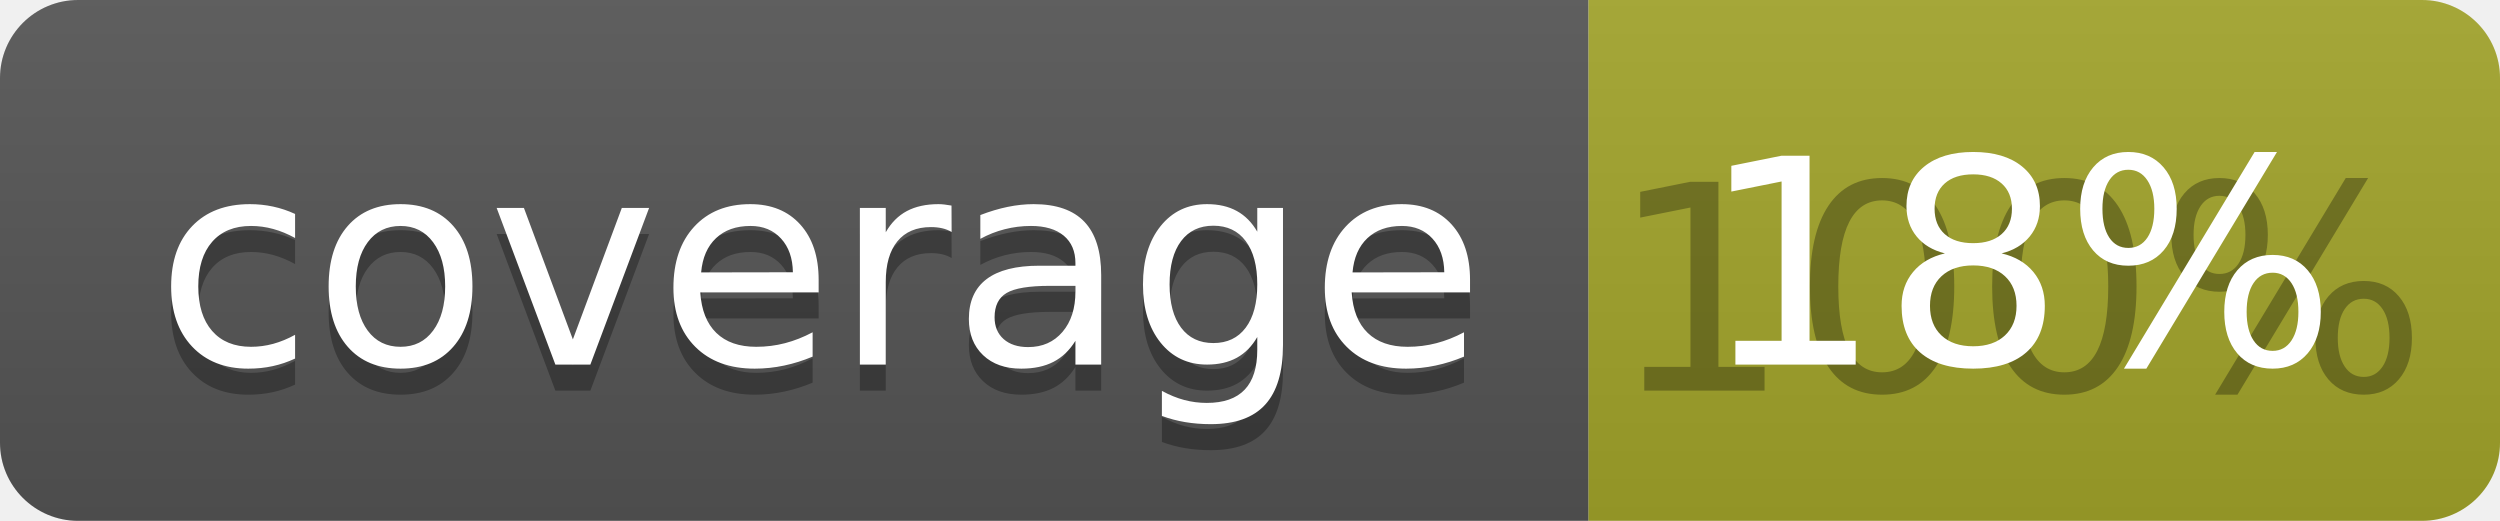
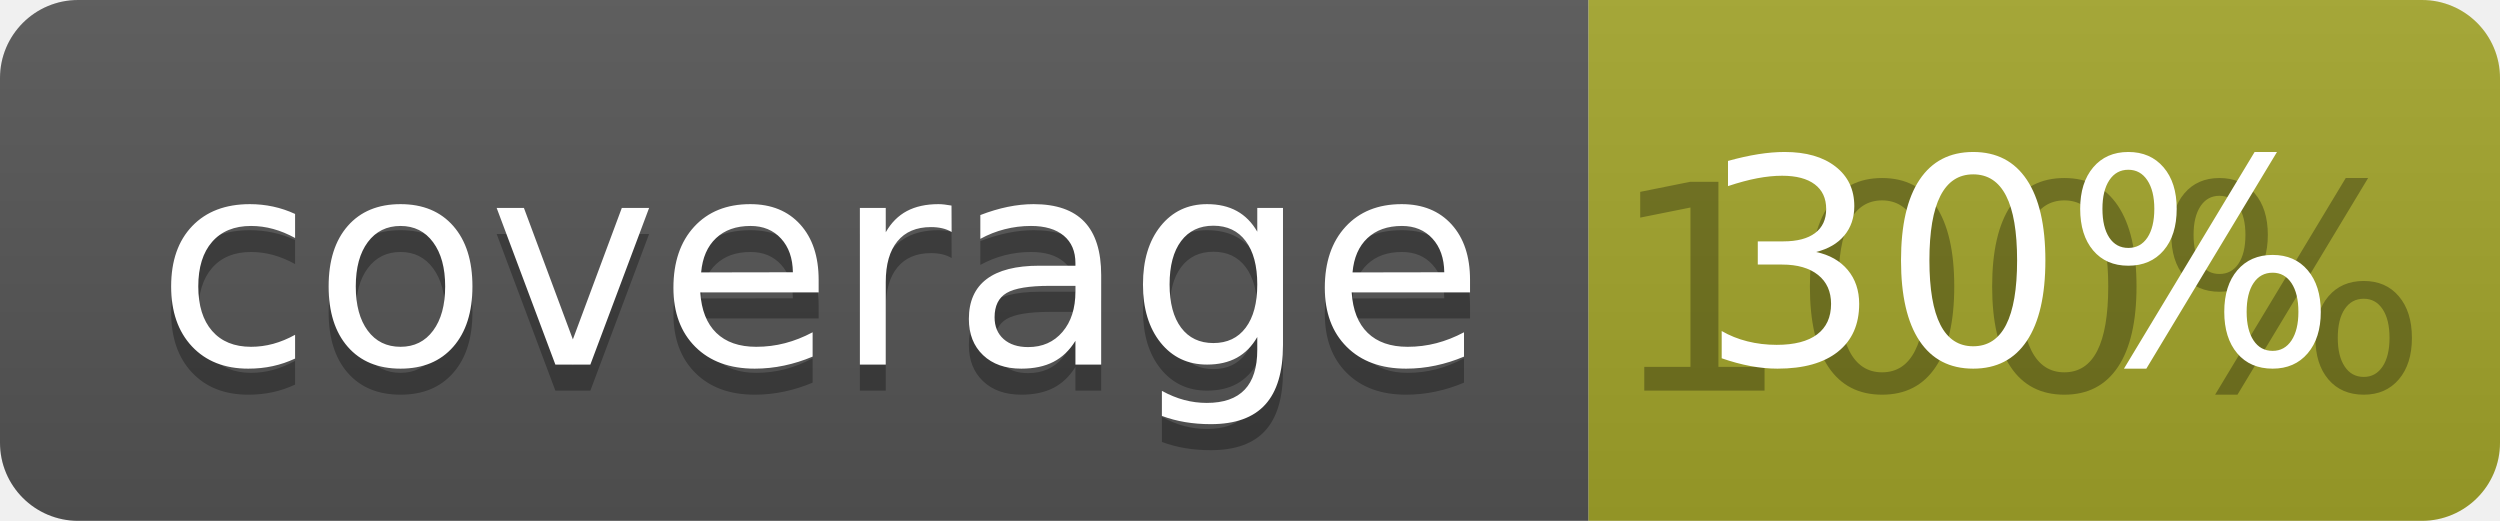
<svg xmlns="http://www.w3.org/2000/svg" width="96" height="20">
  <linearGradient id="b" x2="0" y2="100%">
    <stop offset="0" stop-color="#bbb" stop-opacity=".1" />
    <stop offset="1" stop-opacity=".1" />
  </linearGradient>
  <clipPath id="a">
    <rect width="96" height="20" rx="3" fill="#fff" />
  </clipPath>
  <g clip-path="url(#a)">
    <path fill="#555" d="M0 0h61v20H0z" />
    <path fill="#A3A52A" d="M61 0h35v20H61z" />
    <path fill="url(#b)" d="M0 0h96v20H0z" />
  </g>
  <g fill="#fff" text-anchor="middle" font-family="DejaVu Sans,Verdana,Geneva,sans-serif" font-size="110">
    <text x="315" y="150" fill="#010101" fill-opacity=".3" transform="scale(.1)" textLength="510">coverage</text>
    <text x="315" y="140" transform="scale(.1)" textLength="510">coverage</text>
    <text x="775" y="150" fill="#010101" fill-opacity=".3" transform="scale(.1)" textLength="250">100%</text>
-     <text x="775" y="140" transform="scale(.1)" textLength="250">18%</text>
+     <text x="775" y="140" transform="scale(.1)" textLength="250">30%</text>
  </g>
</svg>
